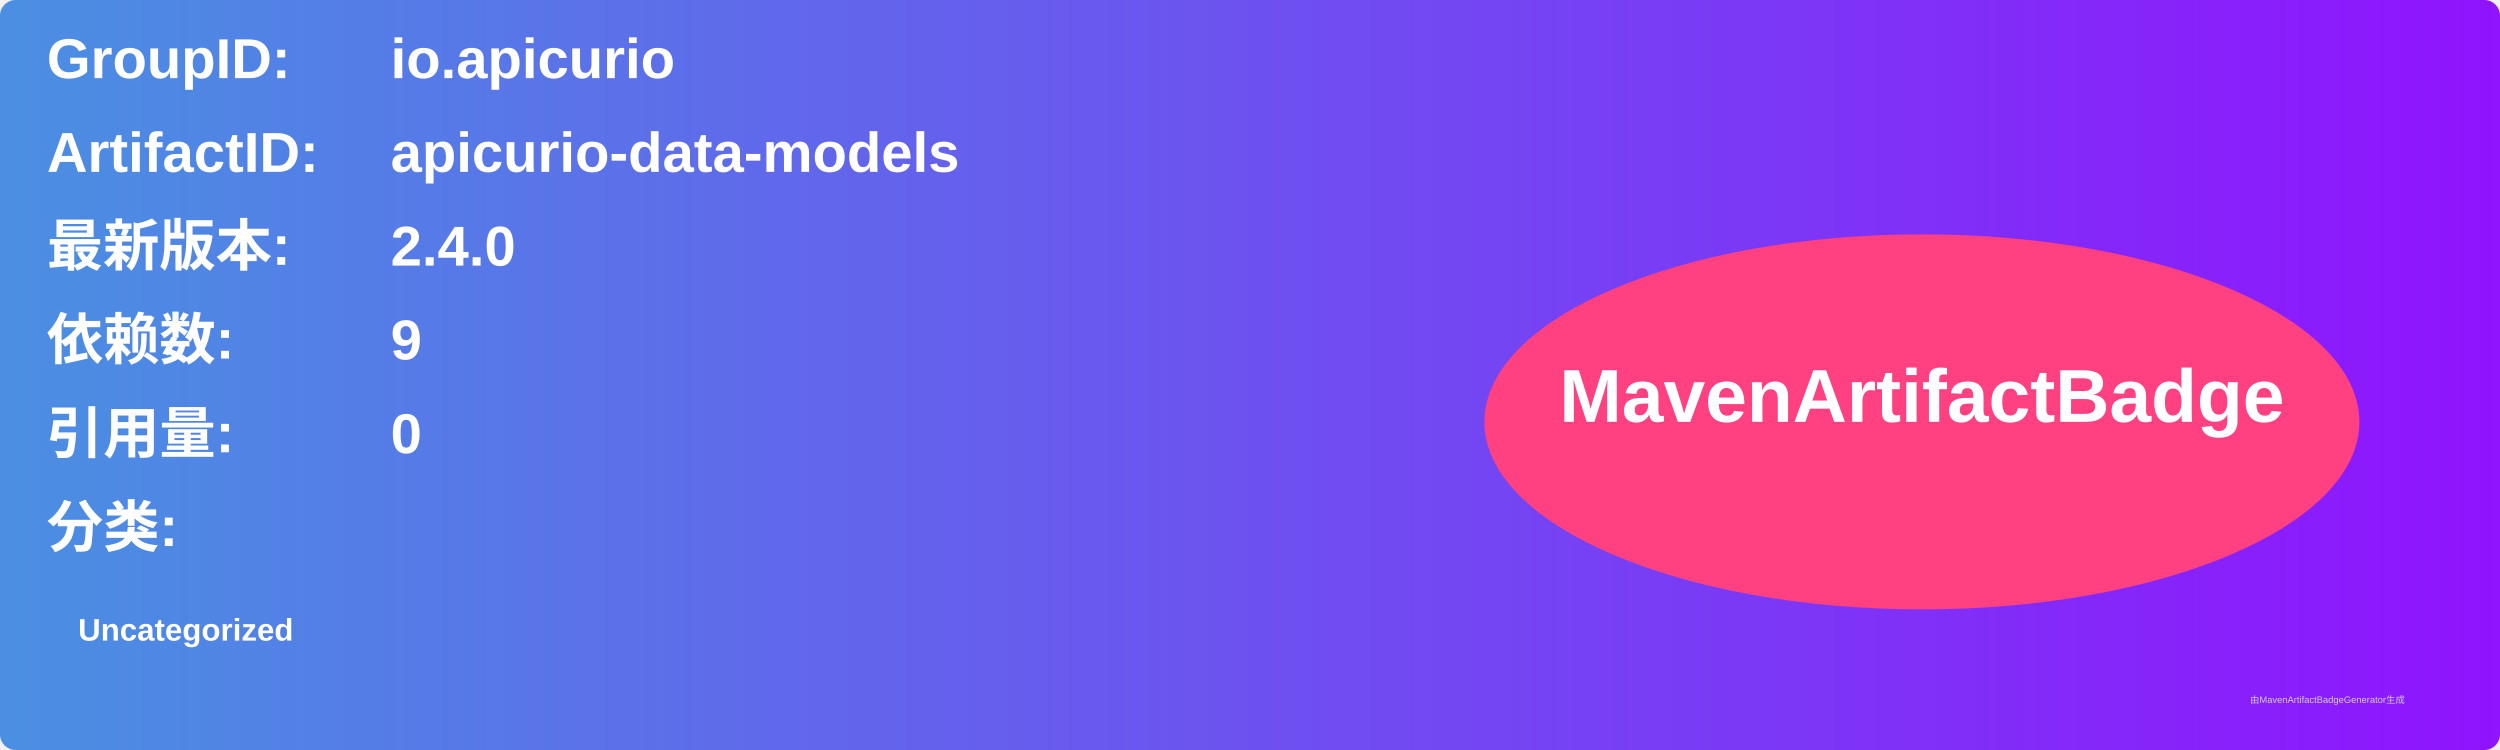
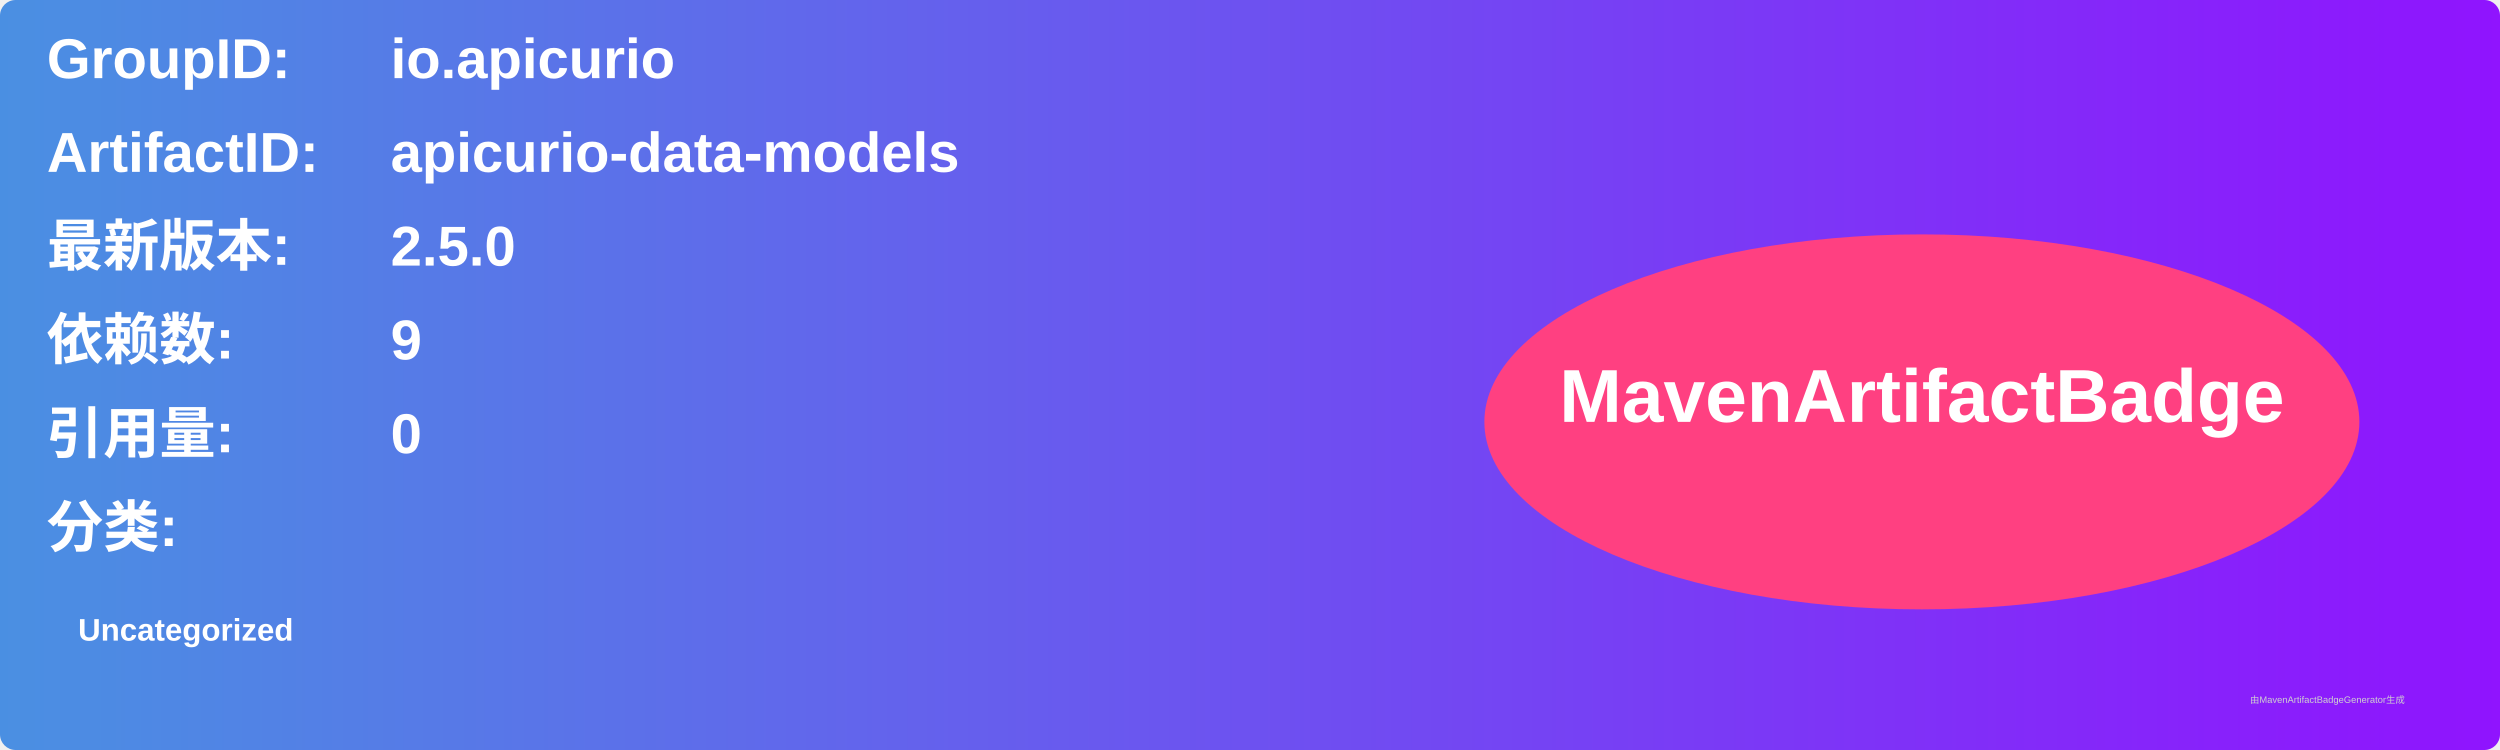
<svg xmlns="http://www.w3.org/2000/svg" width="800" height="240" viewBox="0 0 800 240">
  <linearGradient id="grad" x1="0%" y1="0%" x2="100%" y2="0%">
    <stop offset="0%" stop-color="#4a90e2" />
    <stop offset="100%" stop-color="#9013fe" />
  </linearGradient>
  <rect width="100%" height="100%" rx="5" ry="5" fill="url(#grad)" />
  <g transform="translate(15, 15)">
    <text x="0" y="10" font-family="Arial" font-size="18" fill="white" font-weight="bold" width="260">GroupID:</text>
    <text x="110" y="10" font-family="Arial" font-size="18" fill="white" font-weight="bold" width="460">io.apicurio</text>
    <text x="0" y="40" font-family="Arial" font-size="18" fill="white" font-weight="bold" width="260">ArtifactID:</text>
    <text x="110" y="40" font-family="Arial" font-size="18" fill="white" font-weight="bold" width="460">apicurio-data-models</text>
    <text x="0" y="70" font-family="Arial" font-size="18" fill="white" font-weight="bold">最新版本:</text>
    <text x="110" y="70" font-family="Arial" font-size="18" fill="white" font-weight="bold">
-       <tspan font-weight="bold">2.4.0</tspan>
+       <tspan font-weight="bold">2.5.0</tspan>
    </text>
    <text x="0" y="100" font-family="Arial" font-size="18" fill="white" font-weight="bold">依赖数: </text>
    <text x="110" y="100" font-family="Arial" font-size="18" fill="white">
      <tspan font-weight="bold">9</tspan>
    </text>
    <text x="0" y="130" font-family="Arial" font-size="18" fill="white" font-weight="bold">引用量: </text>
    <text x="110" y="130" font-family="Arial" font-size="18" fill="white">
      <tspan font-weight="bold">0</tspan>
    </text>
    <text x="0" y="160" font-family="Arial" font-size="18" fill="white" font-weight="bold">分类:</text>
    <text x="10" y="190" font-family="Arial" font-size="10" fill="white">
      <tspan font-weight="bold">Uncategorized</tspan>
    </text>
    <ellipse cx="600" cy="120" rx="140" ry="60" fill="#ff4081" />
    <text x="600" y="120" text-anchor="middle" font-family="Arial" font-size="24" fill="white" font-weight="bold">MavenArtifactBadge</text>
  </g>
  <text x="720" y="225" font-family="Arial" font-size="3" fill="#d0d0d0">由MavenArtifactBadgeGenerator生成</text>
</svg>
